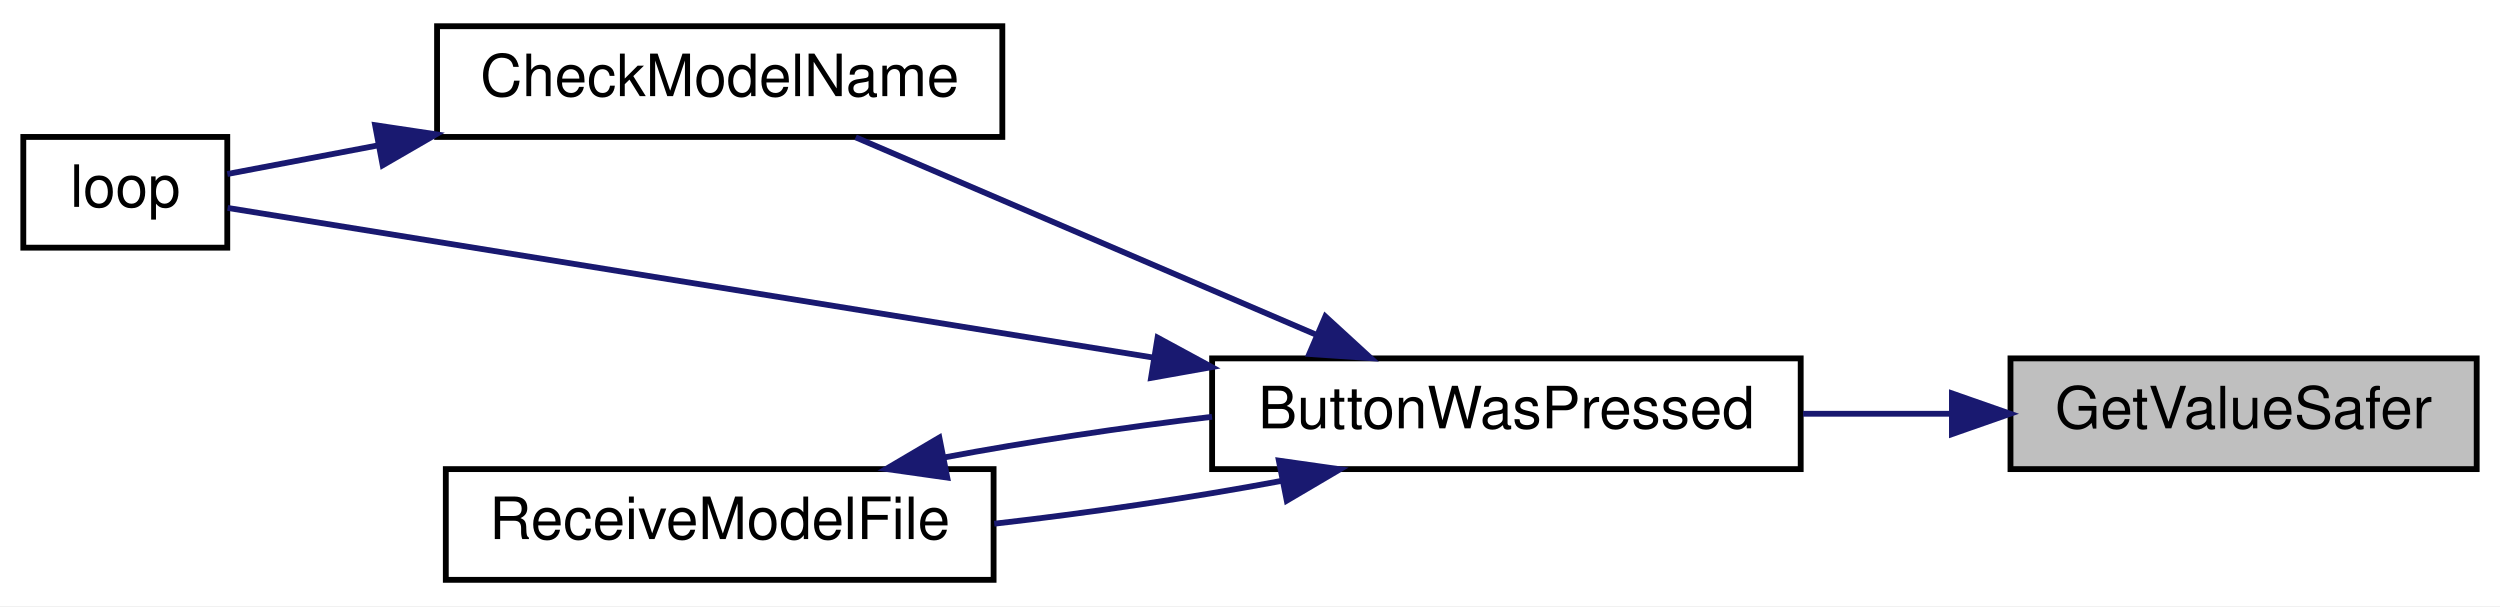
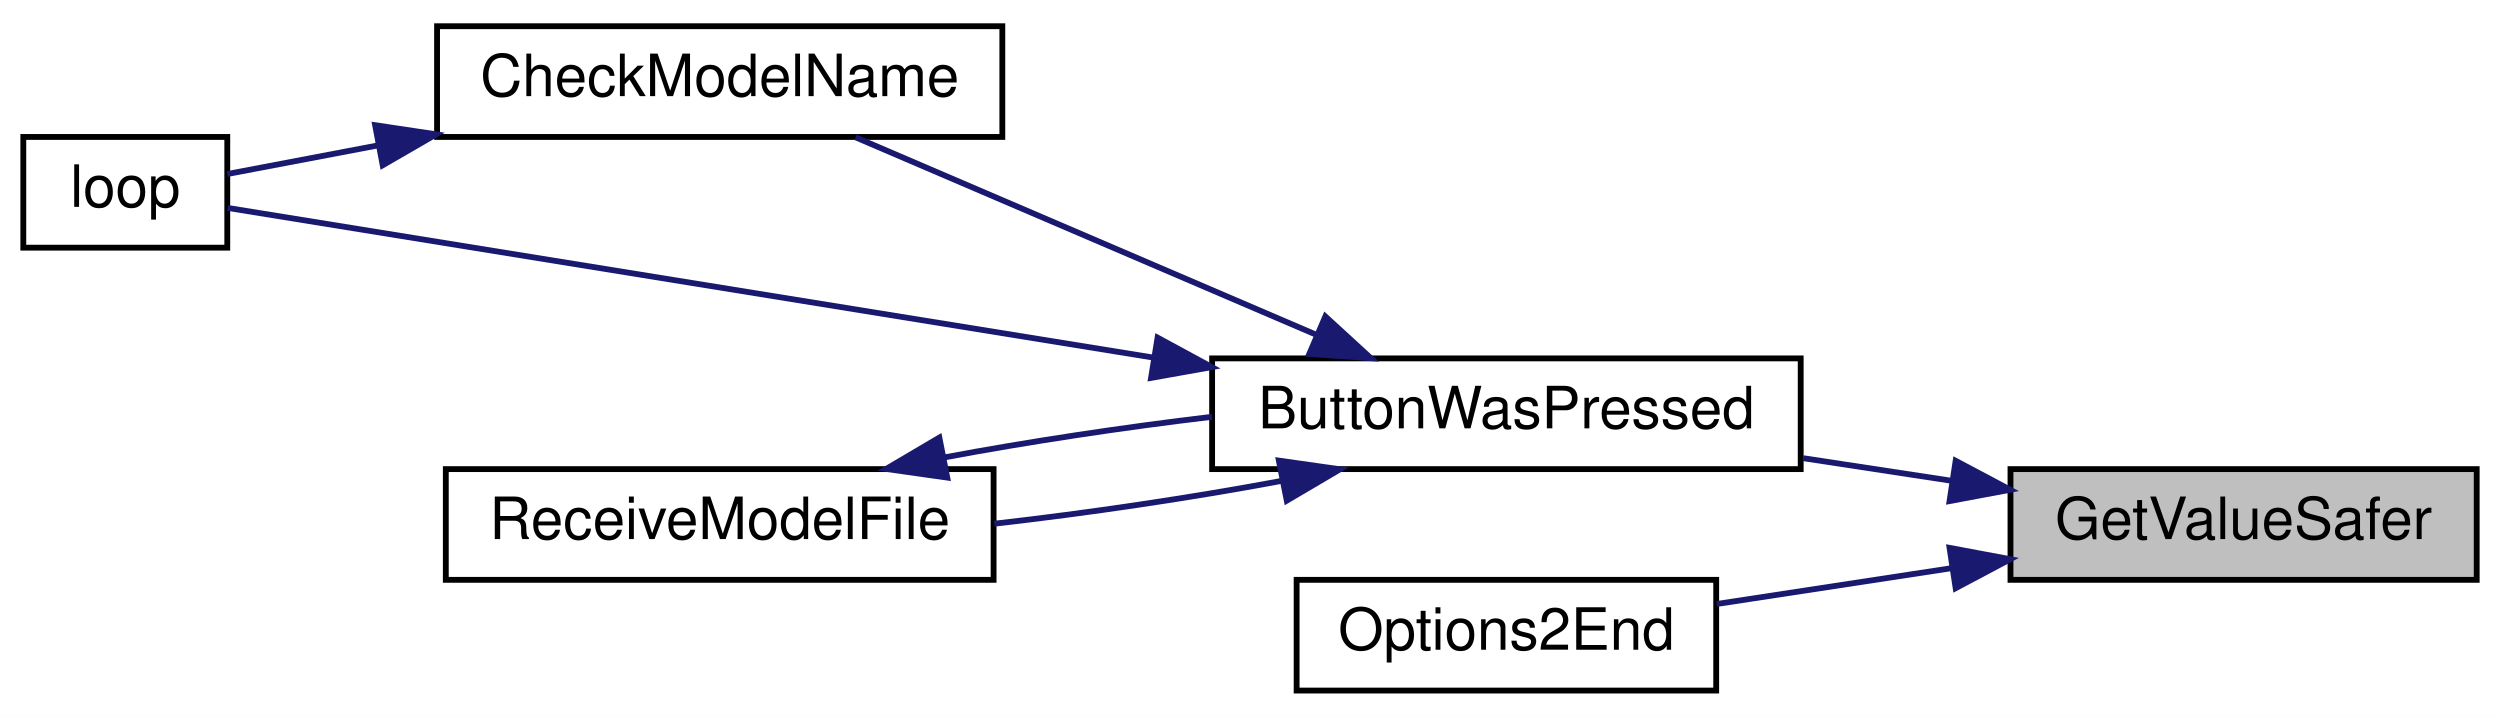
- <svg xmlns="http://www.w3.org/2000/svg" xmlns:xlink="http://www.w3.org/1999/xlink" width="429pt" height="104pt" viewBox="0.00 0.00 429.00 104.00">
-   <g id="graph0" class="graph" transform="scale(1 1) rotate(0) translate(4 100)">
-     <polygon fill="white" stroke="transparent" points="-4,4 -4,-100 425,-100 425,4 -4,4" />
+ <svg xmlns="http://www.w3.org/2000/svg" xmlns:xlink="http://www.w3.org/1999/xlink" width="429pt" height="123pt" viewBox="0.00 0.00 429.00 123.00">
+   <g id="graph0" class="graph" transform="scale(1 1) rotate(0) translate(4 119)">
+     <polygon fill="white" stroke="transparent" points="-4,4 -4,-119 425,-119 425,4 -4,4" />
    <g id="node1" class="node">
      <g id="a_node1">
        <a xlink:title=" ">
          <polygon fill="#bfbfbf" stroke="black" points="341,-19.5 341,-38.5 421,-38.5 421,-19.5 341,-19.5" />
          <text text-anchor="middle" x="381" y="-26.5" font-family="Helvetica,sans-Serif" font-size="10.00">GetValueSafer</text>
        </a>
      </g>
    </g>
    <g id="node2" class="node">
      <g id="a_node2">
        <a xlink:href="_transmitter_code_2src_2main_8cpp.html#a804fdbdd5eab4c596bbe8a23eecbe4d5" target="_top" xlink:title=" ">
-           <polygon fill="white" stroke="black" points="204,-19.5 204,-38.5 305,-38.5 305,-19.5 204,-19.5" />
-           <text text-anchor="middle" x="254.5" y="-26.5" font-family="Helvetica,sans-Serif" font-size="10.00">ButtonWasPressed</text>
+           <polygon fill="white" stroke="black" points="204,-38.5 204,-57.5 305,-57.5 305,-38.5 204,-38.5" />
+           <text text-anchor="middle" x="254.5" y="-45.5" font-family="Helvetica,sans-Serif" font-size="10.00">ButtonWasPressed</text>
        </a>
      </g>
    </g>
    <g id="edge1" class="edge">
-       <path fill="none" stroke="midnightblue" d="M330.93,-29C322.54,-29 313.81,-29 305.4,-29" />
-       <polygon fill="midnightblue" stroke="midnightblue" points="330.95,-32.5 340.95,-29 330.95,-25.5 330.95,-32.5" />
+       <path fill="none" stroke="midnightblue" d="M330.93,-36.49C322.54,-37.77 313.81,-39.1 305.4,-40.38" />
+       <polygon fill="midnightblue" stroke="midnightblue" points="331.59,-39.93 340.95,-34.96 330.54,-33.01 331.59,-39.93" />
+     </g>
+     <g id="node6" class="node">
+       <g id="a_node6">
+         <a xlink:href="_transmitter_code_2src_2main_8cpp.html#a835d7dda94eeefe66d661ef4dc4df1a4" target="_top" xlink:title=" ">
+           <polygon fill="white" stroke="black" points="218.5,-0.5 218.5,-19.5 290.5,-19.5 290.5,-0.5 218.5,-0.5" />
+           <text text-anchor="middle" x="254.5" y="-7.5" font-family="Helvetica,sans-Serif" font-size="10.00">Options2End</text>
+         </a>
+       </g>
+     </g>
+     <g id="edge7" class="edge">
+       <path fill="none" stroke="midnightblue" d="M330.87,-21.5C317.42,-19.45 303.11,-17.27 290.61,-15.36" />
+       <polygon fill="midnightblue" stroke="midnightblue" points="330.54,-24.99 340.95,-23.04 331.59,-18.07 330.54,-24.99" />
    </g>
    <g id="node3" class="node">
      <g id="a_node3">
        <a xlink:href="_transmitter_code_2src_2main_8cpp.html#a984cb52354a84c45e9e41f396a1c5e92" target="_top" xlink:title=" ">
-           <polygon fill="white" stroke="black" points="71,-76.5 71,-95.5 168,-95.5 168,-76.5 71,-76.5" />
-           <text text-anchor="middle" x="119.5" y="-83.5" font-family="Helvetica,sans-Serif" font-size="10.00">CheckModelName</text>
+           <polygon fill="white" stroke="black" points="71,-95.5 71,-114.5 168,-114.5 168,-95.5 71,-95.5" />
+           <text text-anchor="middle" x="119.5" y="-102.5" font-family="Helvetica,sans-Serif" font-size="10.00">CheckModelName</text>
        </a>
      </g>
    </g>
    <g id="edge2" class="edge">
-       <path fill="none" stroke="midnightblue" d="M221.72,-42.62C197.39,-53.05 164.44,-67.17 142.83,-76.43" />
-       <polygon fill="midnightblue" stroke="midnightblue" points="223.43,-45.7 231.24,-38.54 220.67,-39.26 223.43,-45.7" />
+       <path fill="none" stroke="midnightblue" d="M221.72,-61.62C197.39,-72.05 164.44,-86.17 142.83,-95.43" />
+       <polygon fill="midnightblue" stroke="midnightblue" points="223.43,-64.7 231.24,-57.54 220.67,-58.26 223.43,-64.7" />
    </g>
    <g id="node4" class="node">
      <g id="a_node4">
        <a xlink:href="_transmitter_code_2src_2main_8cpp.html#ad3cb30894c94eb016e98bdcaa899ac86" target="_top" xlink:title=" ">
-           <polygon fill="white" stroke="black" points="0,-57.5 0,-76.5 35,-76.5 35,-57.5 0,-57.5" />
-           <text text-anchor="middle" x="17.5" y="-64.5" font-family="Helvetica,sans-Serif" font-size="10.00">loop</text>
+           <polygon fill="white" stroke="black" points="0,-76.5 0,-95.5 35,-95.5 35,-76.5 0,-76.5" />
+           <text text-anchor="middle" x="17.5" y="-83.5" font-family="Helvetica,sans-Serif" font-size="10.00">loop</text>
        </a>
      </g>
    </g>
    <g id="edge4" class="edge">
-       <path fill="none" stroke="midnightblue" d="M194.02,-38.62C141.23,-47.15 67.58,-59.06 35.06,-64.32" />
-       <polygon fill="midnightblue" stroke="midnightblue" points="194.64,-42.06 203.95,-37.01 193.52,-35.15 194.64,-42.06" />
+       <path fill="none" stroke="midnightblue" d="M194.02,-57.62C141.23,-66.15 67.58,-78.06 35.06,-83.32" />
+       <polygon fill="midnightblue" stroke="midnightblue" points="194.64,-61.06 203.95,-56.01 193.52,-54.15 194.64,-61.06" />
    </g>
    <g id="node5" class="node">
      <g id="a_node5">
        <a xlink:href="_transmitter_code_2src_2main_8cpp.html#ab7c9edf843c732d7fe296564f39bc0dc" target="_top" xlink:title="RECEIVE A MODEL FILE.">
-           <polygon fill="white" stroke="black" points="72.5,-0.5 72.5,-19.5 166.5,-19.5 166.5,-0.5 72.5,-0.5" />
-           <text text-anchor="middle" x="119.5" y="-7.5" font-family="Helvetica,sans-Serif" font-size="10.00">ReceiveModelFile</text>
+           <polygon fill="white" stroke="black" points="72.5,-19.5 72.5,-38.5 166.5,-38.5 166.5,-19.5 72.5,-19.5" />
+           <text text-anchor="middle" x="119.5" y="-26.5" font-family="Helvetica,sans-Serif" font-size="10.00">ReceiveModelFile</text>
        </a>
      </g>
    </g>
    <g id="edge5" class="edge">
-       <path fill="none" stroke="midnightblue" d="M215.8,-17.46C200.5,-14.6 182.68,-11.95 166.61,-10.13" />
-       <polygon fill="midnightblue" stroke="midnightblue" points="215.45,-20.96 225.94,-19.47 216.81,-14.09 215.45,-20.96" />
+       <path fill="none" stroke="midnightblue" d="M215.8,-36.46C200.5,-33.6 182.68,-30.95 166.61,-29.13" />
+       <polygon fill="midnightblue" stroke="midnightblue" points="215.45,-39.96 225.94,-38.47 216.81,-33.09 215.45,-39.96" />
    </g>
    <g id="edge3" class="edge">
-       <path fill="none" stroke="midnightblue" d="M60.9,-75.06C51.43,-73.26 42.34,-71.53 35.01,-70.14" />
-       <polygon fill="midnightblue" stroke="midnightblue" points="60.37,-78.52 70.84,-76.95 61.67,-71.64 60.37,-78.52" />
+       <path fill="none" stroke="midnightblue" d="M60.9,-94.06C51.43,-92.26 42.34,-90.53 35.01,-89.14" />
+       <polygon fill="midnightblue" stroke="midnightblue" points="60.37,-97.52 70.84,-95.95 61.67,-90.64 60.37,-97.52" />
    </g>
    <g id="edge6" class="edge">
-       <path fill="none" stroke="midnightblue" d="M158.01,-21.5C172.28,-24.18 188.76,-26.67 203.98,-28.48" />
-       <polygon fill="midnightblue" stroke="midnightblue" points="158.55,-18.04 148.06,-19.53 157.19,-24.91 158.55,-18.04" />
+       <path fill="none" stroke="midnightblue" d="M158.01,-40.5C172.28,-43.18 188.76,-45.67 203.98,-47.48" />
+       <polygon fill="midnightblue" stroke="midnightblue" points="158.55,-37.04 148.06,-38.53 157.19,-43.91 158.55,-37.04" />
    </g>
  </g>
</svg>
